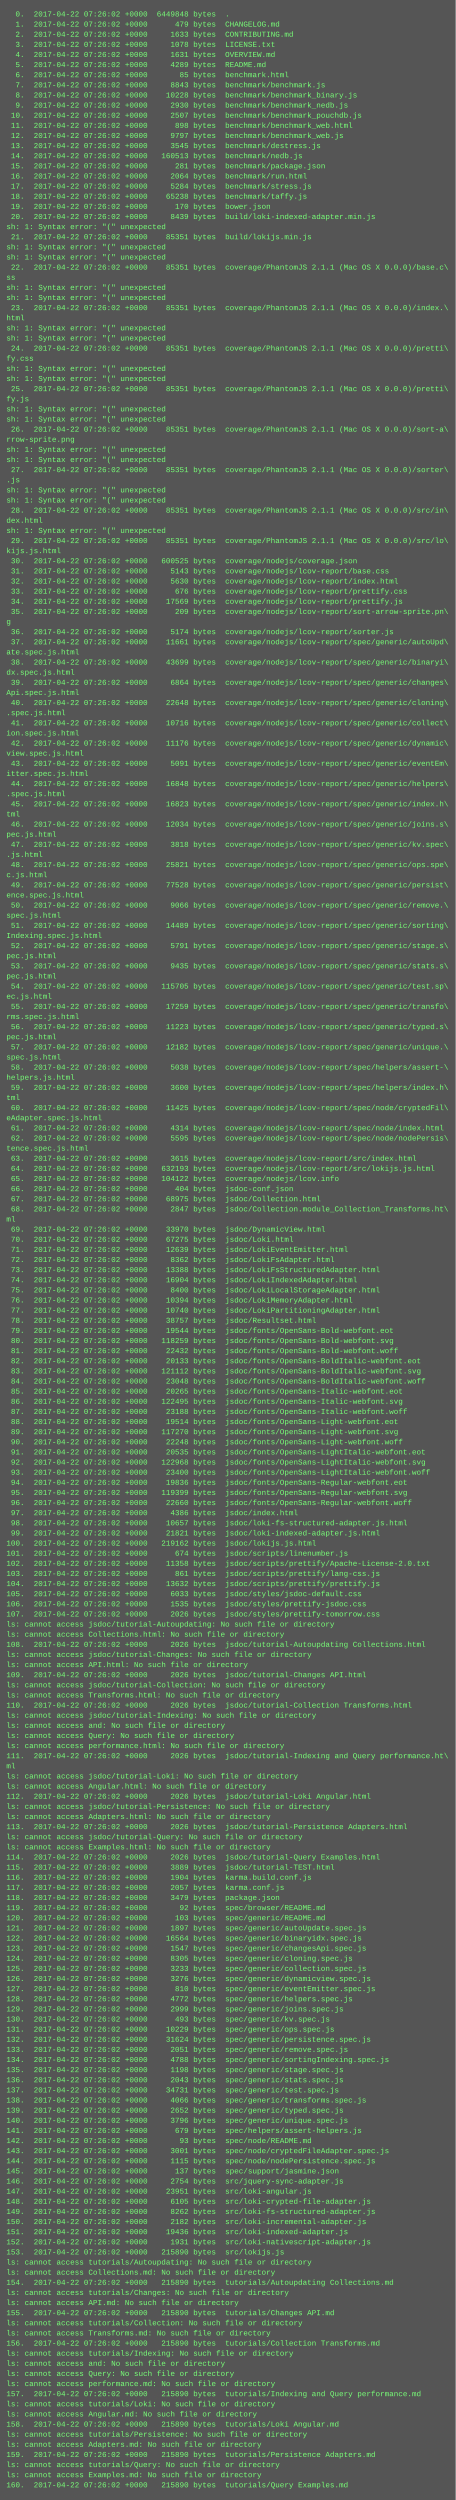
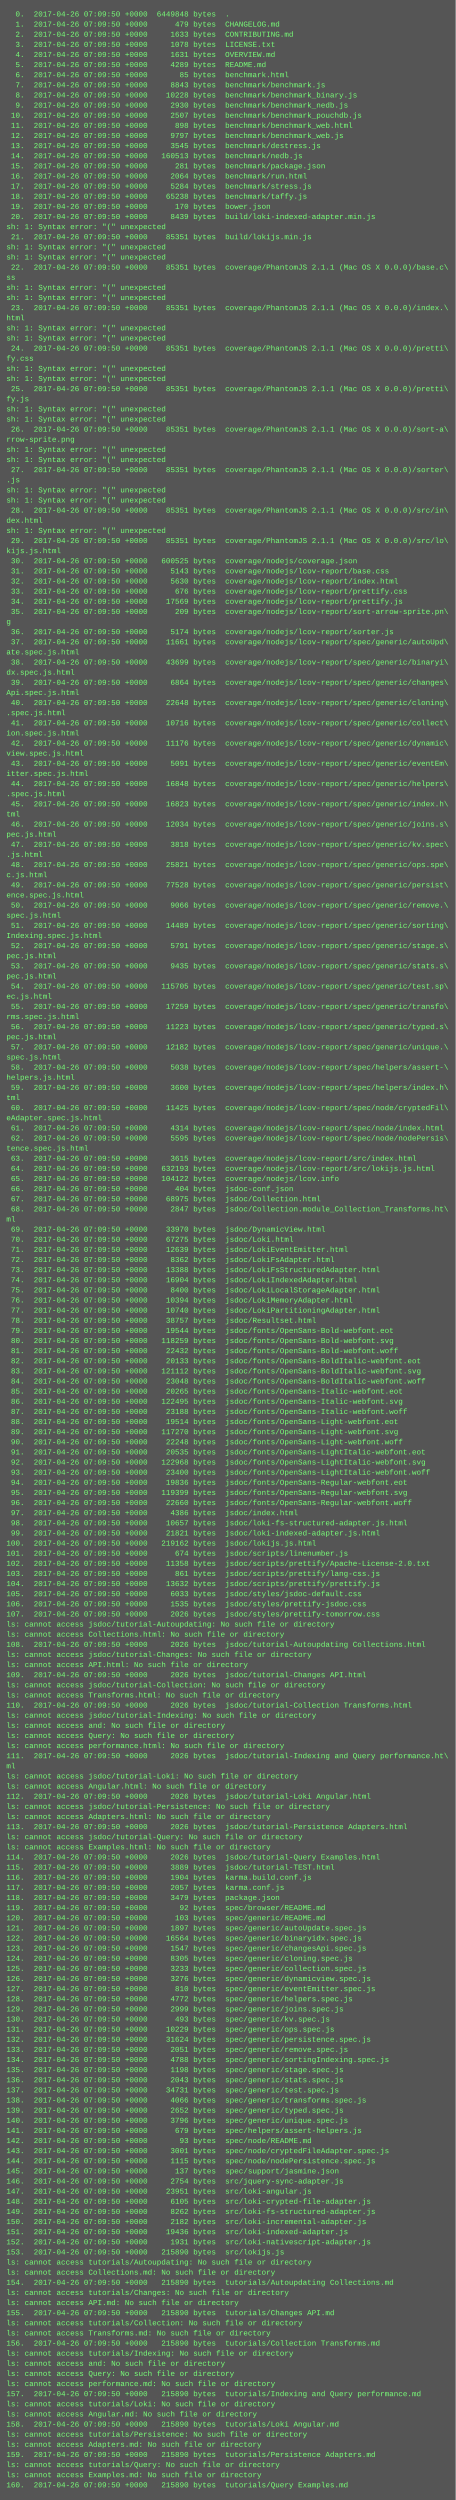
<svg xmlns="http://www.w3.org/2000/svg" height="3950" width="720">
  <rect height="3950" fill="#555" width="720" />
  <text fill="#7f7" font-family="Courier New" font-size="12" xml:space="preserve">
-     <tspan x="10" y="26">  0.  2017-04-22 07:26:02 +0000  6449848 bytes  .</tspan>
-     <tspan x="10" y="42">  1.  2017-04-22 07:26:02 +0000      479 bytes  CHANGELOG.md</tspan>
-     <tspan x="10" y="58">  2.  2017-04-22 07:26:02 +0000     1633 bytes  CONTRIBUTING.md</tspan>
-     <tspan x="10" y="74">  3.  2017-04-22 07:26:02 +0000     1078 bytes  LICENSE.txt</tspan>
-     <tspan x="10" y="90">  4.  2017-04-22 07:26:02 +0000     1631 bytes  OVERVIEW.md</tspan>
-     <tspan x="10" y="106">  5.  2017-04-22 07:26:02 +0000     4289 bytes  README.md</tspan>
-     <tspan x="10" y="122">  6.  2017-04-22 07:26:02 +0000       85 bytes  benchmark.html</tspan>
-     <tspan x="10" y="138">  7.  2017-04-22 07:26:02 +0000     8843 bytes  benchmark/benchmark.js</tspan>
-     <tspan x="10" y="154">  8.  2017-04-22 07:26:02 +0000    10228 bytes  benchmark/benchmark_binary.js</tspan>
-     <tspan x="10" y="170">  9.  2017-04-22 07:26:02 +0000     2930 bytes  benchmark/benchmark_nedb.js</tspan>
-     <tspan x="10" y="186"> 10.  2017-04-22 07:26:02 +0000     2507 bytes  benchmark/benchmark_pouchdb.js</tspan>
-     <tspan x="10" y="202"> 11.  2017-04-22 07:26:02 +0000      898 bytes  benchmark/benchmark_web.html</tspan>
-     <tspan x="10" y="218"> 12.  2017-04-22 07:26:02 +0000     9797 bytes  benchmark/benchmark_web.js</tspan>
-     <tspan x="10" y="234"> 13.  2017-04-22 07:26:02 +0000     3545 bytes  benchmark/destress.js</tspan>
-     <tspan x="10" y="250"> 14.  2017-04-22 07:26:02 +0000   160513 bytes  benchmark/nedb.js</tspan>
-     <tspan x="10" y="266"> 15.  2017-04-22 07:26:02 +0000      281 bytes  benchmark/package.json</tspan>
-     <tspan x="10" y="282"> 16.  2017-04-22 07:26:02 +0000     2064 bytes  benchmark/run.html</tspan>
-     <tspan x="10" y="298"> 17.  2017-04-22 07:26:02 +0000     5284 bytes  benchmark/stress.js</tspan>
-     <tspan x="10" y="314"> 18.  2017-04-22 07:26:02 +0000    65238 bytes  benchmark/taffy.js</tspan>
-     <tspan x="10" y="330"> 19.  2017-04-22 07:26:02 +0000      170 bytes  bower.json</tspan>
-     <tspan x="10" y="346"> 20.  2017-04-22 07:26:02 +0000     8439 bytes  build/loki-indexed-adapter.min.js</tspan>
+     <tspan x="10" y="26">  0.  2017-04-26 07:09:50 +0000  6449848 bytes  .</tspan>
+     <tspan x="10" y="42">  1.  2017-04-26 07:09:50 +0000      479 bytes  CHANGELOG.md</tspan>
+     <tspan x="10" y="58">  2.  2017-04-26 07:09:50 +0000     1633 bytes  CONTRIBUTING.md</tspan>
+     <tspan x="10" y="74">  3.  2017-04-26 07:09:50 +0000     1078 bytes  LICENSE.txt</tspan>
+     <tspan x="10" y="90">  4.  2017-04-26 07:09:50 +0000     1631 bytes  OVERVIEW.md</tspan>
+     <tspan x="10" y="106">  5.  2017-04-26 07:09:50 +0000     4289 bytes  README.md</tspan>
+     <tspan x="10" y="122">  6.  2017-04-26 07:09:50 +0000       85 bytes  benchmark.html</tspan>
+     <tspan x="10" y="138">  7.  2017-04-26 07:09:50 +0000     8843 bytes  benchmark/benchmark.js</tspan>
+     <tspan x="10" y="154">  8.  2017-04-26 07:09:50 +0000    10228 bytes  benchmark/benchmark_binary.js</tspan>
+     <tspan x="10" y="170">  9.  2017-04-26 07:09:50 +0000     2930 bytes  benchmark/benchmark_nedb.js</tspan>
+     <tspan x="10" y="186"> 10.  2017-04-26 07:09:50 +0000     2507 bytes  benchmark/benchmark_pouchdb.js</tspan>
+     <tspan x="10" y="202"> 11.  2017-04-26 07:09:50 +0000      898 bytes  benchmark/benchmark_web.html</tspan>
+     <tspan x="10" y="218"> 12.  2017-04-26 07:09:50 +0000     9797 bytes  benchmark/benchmark_web.js</tspan>
+     <tspan x="10" y="234"> 13.  2017-04-26 07:09:50 +0000     3545 bytes  benchmark/destress.js</tspan>
+     <tspan x="10" y="250"> 14.  2017-04-26 07:09:50 +0000   160513 bytes  benchmark/nedb.js</tspan>
+     <tspan x="10" y="266"> 15.  2017-04-26 07:09:50 +0000      281 bytes  benchmark/package.json</tspan>
+     <tspan x="10" y="282"> 16.  2017-04-26 07:09:50 +0000     2064 bytes  benchmark/run.html</tspan>
+     <tspan x="10" y="298"> 17.  2017-04-26 07:09:50 +0000     5284 bytes  benchmark/stress.js</tspan>
+     <tspan x="10" y="314"> 18.  2017-04-26 07:09:50 +0000    65238 bytes  benchmark/taffy.js</tspan>
+     <tspan x="10" y="330"> 19.  2017-04-26 07:09:50 +0000      170 bytes  bower.json</tspan>
+     <tspan x="10" y="346"> 20.  2017-04-26 07:09:50 +0000     8439 bytes  build/loki-indexed-adapter.min.js</tspan>
    <tspan x="10" y="362">sh: 1: Syntax error: "(" unexpected</tspan>
-     <tspan x="10" y="378"> 21.  2017-04-22 07:26:02 +0000    85351 bytes  build/lokijs.min.js</tspan>
+     <tspan x="10" y="378"> 21.  2017-04-26 07:09:50 +0000    85351 bytes  build/lokijs.min.js</tspan>
    <tspan x="10" y="394">sh: 1: Syntax error: "(" unexpected</tspan>
    <tspan x="10" y="410">sh: 1: Syntax error: "(" unexpected</tspan>
-     <tspan x="10" y="426"> 22.  2017-04-22 07:26:02 +0000    85351 bytes  coverage/PhantomJS 2.1.1 (Mac OS X 0.0.0)/base.c\</tspan>
+     <tspan x="10" y="426"> 22.  2017-04-26 07:09:50 +0000    85351 bytes  coverage/PhantomJS 2.1.1 (Mac OS X 0.0.0)/base.c\</tspan>
    <tspan x="10" y="442">ss</tspan>
    <tspan x="10" y="458">sh: 1: Syntax error: "(" unexpected</tspan>
    <tspan x="10" y="474">sh: 1: Syntax error: "(" unexpected</tspan>
-     <tspan x="10" y="490"> 23.  2017-04-22 07:26:02 +0000    85351 bytes  coverage/PhantomJS 2.1.1 (Mac OS X 0.0.0)/index.\</tspan>
+     <tspan x="10" y="490"> 23.  2017-04-26 07:09:50 +0000    85351 bytes  coverage/PhantomJS 2.1.1 (Mac OS X 0.0.0)/index.\</tspan>
    <tspan x="10" y="506">html</tspan>
    <tspan x="10" y="522">sh: 1: Syntax error: "(" unexpected</tspan>
    <tspan x="10" y="538">sh: 1: Syntax error: "(" unexpected</tspan>
-     <tspan x="10" y="554"> 24.  2017-04-22 07:26:02 +0000    85351 bytes  coverage/PhantomJS 2.1.1 (Mac OS X 0.0.0)/pretti\</tspan>
+     <tspan x="10" y="554"> 24.  2017-04-26 07:09:50 +0000    85351 bytes  coverage/PhantomJS 2.1.1 (Mac OS X 0.0.0)/pretti\</tspan>
    <tspan x="10" y="570">fy.css</tspan>
    <tspan x="10" y="586">sh: 1: Syntax error: "(" unexpected</tspan>
    <tspan x="10" y="602">sh: 1: Syntax error: "(" unexpected</tspan>
-     <tspan x="10" y="618"> 25.  2017-04-22 07:26:02 +0000    85351 bytes  coverage/PhantomJS 2.1.1 (Mac OS X 0.0.0)/pretti\</tspan>
+     <tspan x="10" y="618"> 25.  2017-04-26 07:09:50 +0000    85351 bytes  coverage/PhantomJS 2.1.1 (Mac OS X 0.0.0)/pretti\</tspan>
    <tspan x="10" y="634">fy.js</tspan>
    <tspan x="10" y="650">sh: 1: Syntax error: "(" unexpected</tspan>
    <tspan x="10" y="666">sh: 1: Syntax error: "(" unexpected</tspan>
-     <tspan x="10" y="682"> 26.  2017-04-22 07:26:02 +0000    85351 bytes  coverage/PhantomJS 2.1.1 (Mac OS X 0.0.0)/sort-a\</tspan>
+     <tspan x="10" y="682"> 26.  2017-04-26 07:09:50 +0000    85351 bytes  coverage/PhantomJS 2.1.1 (Mac OS X 0.0.0)/sort-a\</tspan>
    <tspan x="10" y="698">rrow-sprite.png</tspan>
    <tspan x="10" y="714">sh: 1: Syntax error: "(" unexpected</tspan>
    <tspan x="10" y="730">sh: 1: Syntax error: "(" unexpected</tspan>
-     <tspan x="10" y="746"> 27.  2017-04-22 07:26:02 +0000    85351 bytes  coverage/PhantomJS 2.1.1 (Mac OS X 0.0.0)/sorter\</tspan>
+     <tspan x="10" y="746"> 27.  2017-04-26 07:09:50 +0000    85351 bytes  coverage/PhantomJS 2.1.1 (Mac OS X 0.0.0)/sorter\</tspan>
    <tspan x="10" y="762">.js</tspan>
    <tspan x="10" y="778">sh: 1: Syntax error: "(" unexpected</tspan>
    <tspan x="10" y="794">sh: 1: Syntax error: "(" unexpected</tspan>
-     <tspan x="10" y="810"> 28.  2017-04-22 07:26:02 +0000    85351 bytes  coverage/PhantomJS 2.1.1 (Mac OS X 0.0.0)/src/in\</tspan>
+     <tspan x="10" y="810"> 28.  2017-04-26 07:09:50 +0000    85351 bytes  coverage/PhantomJS 2.1.1 (Mac OS X 0.0.0)/src/in\</tspan>
    <tspan x="10" y="826">dex.html</tspan>
    <tspan x="10" y="842">sh: 1: Syntax error: "(" unexpected</tspan>
-     <tspan x="10" y="858"> 29.  2017-04-22 07:26:02 +0000    85351 bytes  coverage/PhantomJS 2.1.1 (Mac OS X 0.0.0)/src/lo\</tspan>
+     <tspan x="10" y="858"> 29.  2017-04-26 07:09:50 +0000    85351 bytes  coverage/PhantomJS 2.1.1 (Mac OS X 0.0.0)/src/lo\</tspan>
    <tspan x="10" y="874">kijs.js.html</tspan>
-     <tspan x="10" y="890"> 30.  2017-04-22 07:26:02 +0000   600525 bytes  coverage/nodejs/coverage.json</tspan>
-     <tspan x="10" y="906"> 31.  2017-04-22 07:26:02 +0000     5143 bytes  coverage/nodejs/lcov-report/base.css</tspan>
-     <tspan x="10" y="922"> 32.  2017-04-22 07:26:02 +0000     5630 bytes  coverage/nodejs/lcov-report/index.html</tspan>
-     <tspan x="10" y="938"> 33.  2017-04-22 07:26:02 +0000      676 bytes  coverage/nodejs/lcov-report/prettify.css</tspan>
-     <tspan x="10" y="954"> 34.  2017-04-22 07:26:02 +0000    17569 bytes  coverage/nodejs/lcov-report/prettify.js</tspan>
-     <tspan x="10" y="970"> 35.  2017-04-22 07:26:02 +0000      209 bytes  coverage/nodejs/lcov-report/sort-arrow-sprite.pn\</tspan>
+     <tspan x="10" y="890"> 30.  2017-04-26 07:09:50 +0000   600525 bytes  coverage/nodejs/coverage.json</tspan>
+     <tspan x="10" y="906"> 31.  2017-04-26 07:09:50 +0000     5143 bytes  coverage/nodejs/lcov-report/base.css</tspan>
+     <tspan x="10" y="922"> 32.  2017-04-26 07:09:50 +0000     5630 bytes  coverage/nodejs/lcov-report/index.html</tspan>
+     <tspan x="10" y="938"> 33.  2017-04-26 07:09:50 +0000      676 bytes  coverage/nodejs/lcov-report/prettify.css</tspan>
+     <tspan x="10" y="954"> 34.  2017-04-26 07:09:50 +0000    17569 bytes  coverage/nodejs/lcov-report/prettify.js</tspan>
+     <tspan x="10" y="970"> 35.  2017-04-26 07:09:50 +0000      209 bytes  coverage/nodejs/lcov-report/sort-arrow-sprite.pn\</tspan>
    <tspan x="10" y="986">g</tspan>
-     <tspan x="10" y="1002"> 36.  2017-04-22 07:26:02 +0000     5174 bytes  coverage/nodejs/lcov-report/sorter.js</tspan>
-     <tspan x="10" y="1018"> 37.  2017-04-22 07:26:02 +0000    11661 bytes  coverage/nodejs/lcov-report/spec/generic/autoUpd\</tspan>
+     <tspan x="10" y="1002"> 36.  2017-04-26 07:09:50 +0000     5174 bytes  coverage/nodejs/lcov-report/sorter.js</tspan>
+     <tspan x="10" y="1018"> 37.  2017-04-26 07:09:50 +0000    11661 bytes  coverage/nodejs/lcov-report/spec/generic/autoUpd\</tspan>
    <tspan x="10" y="1034">ate.spec.js.html</tspan>
-     <tspan x="10" y="1050"> 38.  2017-04-22 07:26:02 +0000    43699 bytes  coverage/nodejs/lcov-report/spec/generic/binaryi\</tspan>
+     <tspan x="10" y="1050"> 38.  2017-04-26 07:09:50 +0000    43699 bytes  coverage/nodejs/lcov-report/spec/generic/binaryi\</tspan>
    <tspan x="10" y="1066">dx.spec.js.html</tspan>
-     <tspan x="10" y="1082"> 39.  2017-04-22 07:26:02 +0000     6864 bytes  coverage/nodejs/lcov-report/spec/generic/changes\</tspan>
+     <tspan x="10" y="1082"> 39.  2017-04-26 07:09:50 +0000     6864 bytes  coverage/nodejs/lcov-report/spec/generic/changes\</tspan>
    <tspan x="10" y="1098">Api.spec.js.html</tspan>
-     <tspan x="10" y="1114"> 40.  2017-04-22 07:26:02 +0000    22648 bytes  coverage/nodejs/lcov-report/spec/generic/cloning\</tspan>
+     <tspan x="10" y="1114"> 40.  2017-04-26 07:09:50 +0000    22648 bytes  coverage/nodejs/lcov-report/spec/generic/cloning\</tspan>
    <tspan x="10" y="1130">.spec.js.html</tspan>
-     <tspan x="10" y="1146"> 41.  2017-04-22 07:26:02 +0000    10716 bytes  coverage/nodejs/lcov-report/spec/generic/collect\</tspan>
+     <tspan x="10" y="1146"> 41.  2017-04-26 07:09:50 +0000    10716 bytes  coverage/nodejs/lcov-report/spec/generic/collect\</tspan>
    <tspan x="10" y="1162">ion.spec.js.html</tspan>
-     <tspan x="10" y="1178"> 42.  2017-04-22 07:26:02 +0000    11176 bytes  coverage/nodejs/lcov-report/spec/generic/dynamic\</tspan>
+     <tspan x="10" y="1178"> 42.  2017-04-26 07:09:50 +0000    11176 bytes  coverage/nodejs/lcov-report/spec/generic/dynamic\</tspan>
    <tspan x="10" y="1194">view.spec.js.html</tspan>
-     <tspan x="10" y="1210"> 43.  2017-04-22 07:26:02 +0000     5091 bytes  coverage/nodejs/lcov-report/spec/generic/eventEm\</tspan>
+     <tspan x="10" y="1210"> 43.  2017-04-26 07:09:50 +0000     5091 bytes  coverage/nodejs/lcov-report/spec/generic/eventEm\</tspan>
    <tspan x="10" y="1226">itter.spec.js.html</tspan>
-     <tspan x="10" y="1242"> 44.  2017-04-22 07:26:02 +0000    16848 bytes  coverage/nodejs/lcov-report/spec/generic/helpers\</tspan>
+     <tspan x="10" y="1242"> 44.  2017-04-26 07:09:50 +0000    16848 bytes  coverage/nodejs/lcov-report/spec/generic/helpers\</tspan>
    <tspan x="10" y="1258">.spec.js.html</tspan>
-     <tspan x="10" y="1274"> 45.  2017-04-22 07:26:02 +0000    16823 bytes  coverage/nodejs/lcov-report/spec/generic/index.h\</tspan>
+     <tspan x="10" y="1274"> 45.  2017-04-26 07:09:50 +0000    16823 bytes  coverage/nodejs/lcov-report/spec/generic/index.h\</tspan>
    <tspan x="10" y="1290">tml</tspan>
-     <tspan x="10" y="1306"> 46.  2017-04-22 07:26:02 +0000    12034 bytes  coverage/nodejs/lcov-report/spec/generic/joins.s\</tspan>
+     <tspan x="10" y="1306"> 46.  2017-04-26 07:09:50 +0000    12034 bytes  coverage/nodejs/lcov-report/spec/generic/joins.s\</tspan>
    <tspan x="10" y="1322">pec.js.html</tspan>
-     <tspan x="10" y="1338"> 47.  2017-04-22 07:26:02 +0000     3818 bytes  coverage/nodejs/lcov-report/spec/generic/kv.spec\</tspan>
+     <tspan x="10" y="1338"> 47.  2017-04-26 07:09:50 +0000     3818 bytes  coverage/nodejs/lcov-report/spec/generic/kv.spec\</tspan>
    <tspan x="10" y="1354">.js.html</tspan>
-     <tspan x="10" y="1370"> 48.  2017-04-22 07:26:02 +0000    25821 bytes  coverage/nodejs/lcov-report/spec/generic/ops.spe\</tspan>
+     <tspan x="10" y="1370"> 48.  2017-04-26 07:09:50 +0000    25821 bytes  coverage/nodejs/lcov-report/spec/generic/ops.spe\</tspan>
    <tspan x="10" y="1386">c.js.html</tspan>
-     <tspan x="10" y="1402"> 49.  2017-04-22 07:26:02 +0000    77528 bytes  coverage/nodejs/lcov-report/spec/generic/persist\</tspan>
+     <tspan x="10" y="1402"> 49.  2017-04-26 07:09:50 +0000    77528 bytes  coverage/nodejs/lcov-report/spec/generic/persist\</tspan>
    <tspan x="10" y="1418">ence.spec.js.html</tspan>
-     <tspan x="10" y="1434"> 50.  2017-04-22 07:26:02 +0000     9066 bytes  coverage/nodejs/lcov-report/spec/generic/remove.\</tspan>
+     <tspan x="10" y="1434"> 50.  2017-04-26 07:09:50 +0000     9066 bytes  coverage/nodejs/lcov-report/spec/generic/remove.\</tspan>
    <tspan x="10" y="1450">spec.js.html</tspan>
-     <tspan x="10" y="1466"> 51.  2017-04-22 07:26:02 +0000    14489 bytes  coverage/nodejs/lcov-report/spec/generic/sorting\</tspan>
+     <tspan x="10" y="1466"> 51.  2017-04-26 07:09:50 +0000    14489 bytes  coverage/nodejs/lcov-report/spec/generic/sorting\</tspan>
    <tspan x="10" y="1482">Indexing.spec.js.html</tspan>
-     <tspan x="10" y="1498"> 52.  2017-04-22 07:26:02 +0000     5791 bytes  coverage/nodejs/lcov-report/spec/generic/stage.s\</tspan>
+     <tspan x="10" y="1498"> 52.  2017-04-26 07:09:50 +0000     5791 bytes  coverage/nodejs/lcov-report/spec/generic/stage.s\</tspan>
    <tspan x="10" y="1514">pec.js.html</tspan>
-     <tspan x="10" y="1530"> 53.  2017-04-22 07:26:02 +0000     9435 bytes  coverage/nodejs/lcov-report/spec/generic/stats.s\</tspan>
+     <tspan x="10" y="1530"> 53.  2017-04-26 07:09:50 +0000     9435 bytes  coverage/nodejs/lcov-report/spec/generic/stats.s\</tspan>
    <tspan x="10" y="1546">pec.js.html</tspan>
-     <tspan x="10" y="1562"> 54.  2017-04-22 07:26:02 +0000   115705 bytes  coverage/nodejs/lcov-report/spec/generic/test.sp\</tspan>
+     <tspan x="10" y="1562"> 54.  2017-04-26 07:09:50 +0000   115705 bytes  coverage/nodejs/lcov-report/spec/generic/test.sp\</tspan>
    <tspan x="10" y="1578">ec.js.html</tspan>
-     <tspan x="10" y="1594"> 55.  2017-04-22 07:26:02 +0000    17259 bytes  coverage/nodejs/lcov-report/spec/generic/transfo\</tspan>
+     <tspan x="10" y="1594"> 55.  2017-04-26 07:09:50 +0000    17259 bytes  coverage/nodejs/lcov-report/spec/generic/transfo\</tspan>
    <tspan x="10" y="1610">rms.spec.js.html</tspan>
-     <tspan x="10" y="1626"> 56.  2017-04-22 07:26:02 +0000    11223 bytes  coverage/nodejs/lcov-report/spec/generic/typed.s\</tspan>
+     <tspan x="10" y="1626"> 56.  2017-04-26 07:09:50 +0000    11223 bytes  coverage/nodejs/lcov-report/spec/generic/typed.s\</tspan>
    <tspan x="10" y="1642">pec.js.html</tspan>
-     <tspan x="10" y="1658"> 57.  2017-04-22 07:26:02 +0000    12182 bytes  coverage/nodejs/lcov-report/spec/generic/unique.\</tspan>
+     <tspan x="10" y="1658"> 57.  2017-04-26 07:09:50 +0000    12182 bytes  coverage/nodejs/lcov-report/spec/generic/unique.\</tspan>
    <tspan x="10" y="1674">spec.js.html</tspan>
-     <tspan x="10" y="1690"> 58.  2017-04-22 07:26:02 +0000     5038 bytes  coverage/nodejs/lcov-report/spec/helpers/assert-\</tspan>
+     <tspan x="10" y="1690"> 58.  2017-04-26 07:09:50 +0000     5038 bytes  coverage/nodejs/lcov-report/spec/helpers/assert-\</tspan>
    <tspan x="10" y="1706">helpers.js.html</tspan>
-     <tspan x="10" y="1722"> 59.  2017-04-22 07:26:02 +0000     3600 bytes  coverage/nodejs/lcov-report/spec/helpers/index.h\</tspan>
+     <tspan x="10" y="1722"> 59.  2017-04-26 07:09:50 +0000     3600 bytes  coverage/nodejs/lcov-report/spec/helpers/index.h\</tspan>
    <tspan x="10" y="1738">tml</tspan>
-     <tspan x="10" y="1754"> 60.  2017-04-22 07:26:02 +0000    11425 bytes  coverage/nodejs/lcov-report/spec/node/cryptedFil\</tspan>
+     <tspan x="10" y="1754"> 60.  2017-04-26 07:09:50 +0000    11425 bytes  coverage/nodejs/lcov-report/spec/node/cryptedFil\</tspan>
    <tspan x="10" y="1770">eAdapter.spec.js.html</tspan>
-     <tspan x="10" y="1786"> 61.  2017-04-22 07:26:02 +0000     4314 bytes  coverage/nodejs/lcov-report/spec/node/index.html</tspan>
-     <tspan x="10" y="1802"> 62.  2017-04-22 07:26:02 +0000     5595 bytes  coverage/nodejs/lcov-report/spec/node/nodePersis\</tspan>
+     <tspan x="10" y="1786"> 61.  2017-04-26 07:09:50 +0000     4314 bytes  coverage/nodejs/lcov-report/spec/node/index.html</tspan>
+     <tspan x="10" y="1802"> 62.  2017-04-26 07:09:50 +0000     5595 bytes  coverage/nodejs/lcov-report/spec/node/nodePersis\</tspan>
    <tspan x="10" y="1818">tence.spec.js.html</tspan>
-     <tspan x="10" y="1834"> 63.  2017-04-22 07:26:02 +0000     3615 bytes  coverage/nodejs/lcov-report/src/index.html</tspan>
-     <tspan x="10" y="1850"> 64.  2017-04-22 07:26:02 +0000   632193 bytes  coverage/nodejs/lcov-report/src/lokijs.js.html</tspan>
-     <tspan x="10" y="1866"> 65.  2017-04-22 07:26:02 +0000   104122 bytes  coverage/nodejs/lcov.info</tspan>
-     <tspan x="10" y="1882"> 66.  2017-04-22 07:26:02 +0000      404 bytes  jsdoc-conf.json</tspan>
-     <tspan x="10" y="1898"> 67.  2017-04-22 07:26:02 +0000    68975 bytes  jsdoc/Collection.html</tspan>
-     <tspan x="10" y="1914"> 68.  2017-04-22 07:26:02 +0000     2847 bytes  jsdoc/Collection.module_Collection_Transforms.ht\</tspan>
+     <tspan x="10" y="1834"> 63.  2017-04-26 07:09:50 +0000     3615 bytes  coverage/nodejs/lcov-report/src/index.html</tspan>
+     <tspan x="10" y="1850"> 64.  2017-04-26 07:09:50 +0000   632193 bytes  coverage/nodejs/lcov-report/src/lokijs.js.html</tspan>
+     <tspan x="10" y="1866"> 65.  2017-04-26 07:09:50 +0000   104122 bytes  coverage/nodejs/lcov.info</tspan>
+     <tspan x="10" y="1882"> 66.  2017-04-26 07:09:50 +0000      404 bytes  jsdoc-conf.json</tspan>
+     <tspan x="10" y="1898"> 67.  2017-04-26 07:09:50 +0000    68975 bytes  jsdoc/Collection.html</tspan>
+     <tspan x="10" y="1914"> 68.  2017-04-26 07:09:50 +0000     2847 bytes  jsdoc/Collection.module_Collection_Transforms.ht\</tspan>
    <tspan x="10" y="1930">ml</tspan>
-     <tspan x="10" y="1946"> 69.  2017-04-22 07:26:02 +0000    33970 bytes  jsdoc/DynamicView.html</tspan>
-     <tspan x="10" y="1962"> 70.  2017-04-22 07:26:02 +0000    67275 bytes  jsdoc/Loki.html</tspan>
-     <tspan x="10" y="1978"> 71.  2017-04-22 07:26:02 +0000    12639 bytes  jsdoc/LokiEventEmitter.html</tspan>
-     <tspan x="10" y="1994"> 72.  2017-04-22 07:26:02 +0000     8362 bytes  jsdoc/LokiFsAdapter.html</tspan>
-     <tspan x="10" y="2010"> 73.  2017-04-22 07:26:02 +0000    13388 bytes  jsdoc/LokiFsStructuredAdapter.html</tspan>
-     <tspan x="10" y="2026"> 74.  2017-04-22 07:26:02 +0000    16904 bytes  jsdoc/LokiIndexedAdapter.html</tspan>
-     <tspan x="10" y="2042"> 75.  2017-04-22 07:26:02 +0000     8400 bytes  jsdoc/LokiLocalStorageAdapter.html</tspan>
-     <tspan x="10" y="2058"> 76.  2017-04-22 07:26:02 +0000    10394 bytes  jsdoc/LokiMemoryAdapter.html</tspan>
-     <tspan x="10" y="2074"> 77.  2017-04-22 07:26:02 +0000    10740 bytes  jsdoc/LokiPartitioningAdapter.html</tspan>
-     <tspan x="10" y="2090"> 78.  2017-04-22 07:26:02 +0000    38757 bytes  jsdoc/Resultset.html</tspan>
-     <tspan x="10" y="2106"> 79.  2017-04-22 07:26:02 +0000    19544 bytes  jsdoc/fonts/OpenSans-Bold-webfont.eot</tspan>
-     <tspan x="10" y="2122"> 80.  2017-04-22 07:26:02 +0000   118259 bytes  jsdoc/fonts/OpenSans-Bold-webfont.svg</tspan>
-     <tspan x="10" y="2138"> 81.  2017-04-22 07:26:02 +0000    22432 bytes  jsdoc/fonts/OpenSans-Bold-webfont.woff</tspan>
-     <tspan x="10" y="2154"> 82.  2017-04-22 07:26:02 +0000    20133 bytes  jsdoc/fonts/OpenSans-BoldItalic-webfont.eot</tspan>
-     <tspan x="10" y="2170"> 83.  2017-04-22 07:26:02 +0000   121112 bytes  jsdoc/fonts/OpenSans-BoldItalic-webfont.svg</tspan>
-     <tspan x="10" y="2186"> 84.  2017-04-22 07:26:02 +0000    23048 bytes  jsdoc/fonts/OpenSans-BoldItalic-webfont.woff</tspan>
-     <tspan x="10" y="2202"> 85.  2017-04-22 07:26:02 +0000    20265 bytes  jsdoc/fonts/OpenSans-Italic-webfont.eot</tspan>
-     <tspan x="10" y="2218"> 86.  2017-04-22 07:26:02 +0000   122495 bytes  jsdoc/fonts/OpenSans-Italic-webfont.svg</tspan>
-     <tspan x="10" y="2234"> 87.  2017-04-22 07:26:02 +0000    23188 bytes  jsdoc/fonts/OpenSans-Italic-webfont.woff</tspan>
-     <tspan x="10" y="2250"> 88.  2017-04-22 07:26:02 +0000    19514 bytes  jsdoc/fonts/OpenSans-Light-webfont.eot</tspan>
-     <tspan x="10" y="2266"> 89.  2017-04-22 07:26:02 +0000   117270 bytes  jsdoc/fonts/OpenSans-Light-webfont.svg</tspan>
-     <tspan x="10" y="2282"> 90.  2017-04-22 07:26:02 +0000    22248 bytes  jsdoc/fonts/OpenSans-Light-webfont.woff</tspan>
-     <tspan x="10" y="2298"> 91.  2017-04-22 07:26:02 +0000    20535 bytes  jsdoc/fonts/OpenSans-LightItalic-webfont.eot</tspan>
-     <tspan x="10" y="2314"> 92.  2017-04-22 07:26:02 +0000   122968 bytes  jsdoc/fonts/OpenSans-LightItalic-webfont.svg</tspan>
-     <tspan x="10" y="2330"> 93.  2017-04-22 07:26:02 +0000    23400 bytes  jsdoc/fonts/OpenSans-LightItalic-webfont.woff</tspan>
-     <tspan x="10" y="2346"> 94.  2017-04-22 07:26:02 +0000    19836 bytes  jsdoc/fonts/OpenSans-Regular-webfont.eot</tspan>
-     <tspan x="10" y="2362"> 95.  2017-04-22 07:26:02 +0000   119399 bytes  jsdoc/fonts/OpenSans-Regular-webfont.svg</tspan>
-     <tspan x="10" y="2378"> 96.  2017-04-22 07:26:02 +0000    22660 bytes  jsdoc/fonts/OpenSans-Regular-webfont.woff</tspan>
-     <tspan x="10" y="2394"> 97.  2017-04-22 07:26:02 +0000     4386 bytes  jsdoc/index.html</tspan>
-     <tspan x="10" y="2410"> 98.  2017-04-22 07:26:02 +0000    10657 bytes  jsdoc/loki-fs-structured-adapter.js.html</tspan>
-     <tspan x="10" y="2426"> 99.  2017-04-22 07:26:02 +0000    21821 bytes  jsdoc/loki-indexed-adapter.js.html</tspan>
-     <tspan x="10" y="2442">100.  2017-04-22 07:26:02 +0000   219162 bytes  jsdoc/lokijs.js.html</tspan>
-     <tspan x="10" y="2458">101.  2017-04-22 07:26:02 +0000      674 bytes  jsdoc/scripts/linenumber.js</tspan>
-     <tspan x="10" y="2474">102.  2017-04-22 07:26:02 +0000    11358 bytes  jsdoc/scripts/prettify/Apache-License-2.0.txt</tspan>
-     <tspan x="10" y="2490">103.  2017-04-22 07:26:02 +0000      861 bytes  jsdoc/scripts/prettify/lang-css.js</tspan>
-     <tspan x="10" y="2506">104.  2017-04-22 07:26:02 +0000    13632 bytes  jsdoc/scripts/prettify/prettify.js</tspan>
-     <tspan x="10" y="2522">105.  2017-04-22 07:26:02 +0000     6033 bytes  jsdoc/styles/jsdoc-default.css</tspan>
-     <tspan x="10" y="2538">106.  2017-04-22 07:26:02 +0000     1535 bytes  jsdoc/styles/prettify-jsdoc.css</tspan>
-     <tspan x="10" y="2554">107.  2017-04-22 07:26:02 +0000     2026 bytes  jsdoc/styles/prettify-tomorrow.css</tspan>
+     <tspan x="10" y="1946"> 69.  2017-04-26 07:09:50 +0000    33970 bytes  jsdoc/DynamicView.html</tspan>
+     <tspan x="10" y="1962"> 70.  2017-04-26 07:09:50 +0000    67275 bytes  jsdoc/Loki.html</tspan>
+     <tspan x="10" y="1978"> 71.  2017-04-26 07:09:50 +0000    12639 bytes  jsdoc/LokiEventEmitter.html</tspan>
+     <tspan x="10" y="1994"> 72.  2017-04-26 07:09:50 +0000     8362 bytes  jsdoc/LokiFsAdapter.html</tspan>
+     <tspan x="10" y="2010"> 73.  2017-04-26 07:09:50 +0000    13388 bytes  jsdoc/LokiFsStructuredAdapter.html</tspan>
+     <tspan x="10" y="2026"> 74.  2017-04-26 07:09:50 +0000    16904 bytes  jsdoc/LokiIndexedAdapter.html</tspan>
+     <tspan x="10" y="2042"> 75.  2017-04-26 07:09:50 +0000     8400 bytes  jsdoc/LokiLocalStorageAdapter.html</tspan>
+     <tspan x="10" y="2058"> 76.  2017-04-26 07:09:50 +0000    10394 bytes  jsdoc/LokiMemoryAdapter.html</tspan>
+     <tspan x="10" y="2074"> 77.  2017-04-26 07:09:50 +0000    10740 bytes  jsdoc/LokiPartitioningAdapter.html</tspan>
+     <tspan x="10" y="2090"> 78.  2017-04-26 07:09:50 +0000    38757 bytes  jsdoc/Resultset.html</tspan>
+     <tspan x="10" y="2106"> 79.  2017-04-26 07:09:50 +0000    19544 bytes  jsdoc/fonts/OpenSans-Bold-webfont.eot</tspan>
+     <tspan x="10" y="2122"> 80.  2017-04-26 07:09:50 +0000   118259 bytes  jsdoc/fonts/OpenSans-Bold-webfont.svg</tspan>
+     <tspan x="10" y="2138"> 81.  2017-04-26 07:09:50 +0000    22432 bytes  jsdoc/fonts/OpenSans-Bold-webfont.woff</tspan>
+     <tspan x="10" y="2154"> 82.  2017-04-26 07:09:50 +0000    20133 bytes  jsdoc/fonts/OpenSans-BoldItalic-webfont.eot</tspan>
+     <tspan x="10" y="2170"> 83.  2017-04-26 07:09:50 +0000   121112 bytes  jsdoc/fonts/OpenSans-BoldItalic-webfont.svg</tspan>
+     <tspan x="10" y="2186"> 84.  2017-04-26 07:09:50 +0000    23048 bytes  jsdoc/fonts/OpenSans-BoldItalic-webfont.woff</tspan>
+     <tspan x="10" y="2202"> 85.  2017-04-26 07:09:50 +0000    20265 bytes  jsdoc/fonts/OpenSans-Italic-webfont.eot</tspan>
+     <tspan x="10" y="2218"> 86.  2017-04-26 07:09:50 +0000   122495 bytes  jsdoc/fonts/OpenSans-Italic-webfont.svg</tspan>
+     <tspan x="10" y="2234"> 87.  2017-04-26 07:09:50 +0000    23188 bytes  jsdoc/fonts/OpenSans-Italic-webfont.woff</tspan>
+     <tspan x="10" y="2250"> 88.  2017-04-26 07:09:50 +0000    19514 bytes  jsdoc/fonts/OpenSans-Light-webfont.eot</tspan>
+     <tspan x="10" y="2266"> 89.  2017-04-26 07:09:50 +0000   117270 bytes  jsdoc/fonts/OpenSans-Light-webfont.svg</tspan>
+     <tspan x="10" y="2282"> 90.  2017-04-26 07:09:50 +0000    22248 bytes  jsdoc/fonts/OpenSans-Light-webfont.woff</tspan>
+     <tspan x="10" y="2298"> 91.  2017-04-26 07:09:50 +0000    20535 bytes  jsdoc/fonts/OpenSans-LightItalic-webfont.eot</tspan>
+     <tspan x="10" y="2314"> 92.  2017-04-26 07:09:50 +0000   122968 bytes  jsdoc/fonts/OpenSans-LightItalic-webfont.svg</tspan>
+     <tspan x="10" y="2330"> 93.  2017-04-26 07:09:50 +0000    23400 bytes  jsdoc/fonts/OpenSans-LightItalic-webfont.woff</tspan>
+     <tspan x="10" y="2346"> 94.  2017-04-26 07:09:50 +0000    19836 bytes  jsdoc/fonts/OpenSans-Regular-webfont.eot</tspan>
+     <tspan x="10" y="2362"> 95.  2017-04-26 07:09:50 +0000   119399 bytes  jsdoc/fonts/OpenSans-Regular-webfont.svg</tspan>
+     <tspan x="10" y="2378"> 96.  2017-04-26 07:09:50 +0000    22660 bytes  jsdoc/fonts/OpenSans-Regular-webfont.woff</tspan>
+     <tspan x="10" y="2394"> 97.  2017-04-26 07:09:50 +0000     4386 bytes  jsdoc/index.html</tspan>
+     <tspan x="10" y="2410"> 98.  2017-04-26 07:09:50 +0000    10657 bytes  jsdoc/loki-fs-structured-adapter.js.html</tspan>
+     <tspan x="10" y="2426"> 99.  2017-04-26 07:09:50 +0000    21821 bytes  jsdoc/loki-indexed-adapter.js.html</tspan>
+     <tspan x="10" y="2442">100.  2017-04-26 07:09:50 +0000   219162 bytes  jsdoc/lokijs.js.html</tspan>
+     <tspan x="10" y="2458">101.  2017-04-26 07:09:50 +0000      674 bytes  jsdoc/scripts/linenumber.js</tspan>
+     <tspan x="10" y="2474">102.  2017-04-26 07:09:50 +0000    11358 bytes  jsdoc/scripts/prettify/Apache-License-2.0.txt</tspan>
+     <tspan x="10" y="2490">103.  2017-04-26 07:09:50 +0000      861 bytes  jsdoc/scripts/prettify/lang-css.js</tspan>
+     <tspan x="10" y="2506">104.  2017-04-26 07:09:50 +0000    13632 bytes  jsdoc/scripts/prettify/prettify.js</tspan>
+     <tspan x="10" y="2522">105.  2017-04-26 07:09:50 +0000     6033 bytes  jsdoc/styles/jsdoc-default.css</tspan>
+     <tspan x="10" y="2538">106.  2017-04-26 07:09:50 +0000     1535 bytes  jsdoc/styles/prettify-jsdoc.css</tspan>
+     <tspan x="10" y="2554">107.  2017-04-26 07:09:50 +0000     2026 bytes  jsdoc/styles/prettify-tomorrow.css</tspan>
    <tspan x="10" y="2570">ls: cannot access jsdoc/tutorial-Autoupdating: No such file or directory</tspan>
    <tspan x="10" y="2586">ls: cannot access Collections.html: No such file or directory</tspan>
-     <tspan x="10" y="2602">108.  2017-04-22 07:26:02 +0000     2026 bytes  jsdoc/tutorial-Autoupdating Collections.html</tspan>
+     <tspan x="10" y="2602">108.  2017-04-26 07:09:50 +0000     2026 bytes  jsdoc/tutorial-Autoupdating Collections.html</tspan>
    <tspan x="10" y="2618">ls: cannot access jsdoc/tutorial-Changes: No such file or directory</tspan>
    <tspan x="10" y="2634">ls: cannot access API.html: No such file or directory</tspan>
-     <tspan x="10" y="2650">109.  2017-04-22 07:26:02 +0000     2026 bytes  jsdoc/tutorial-Changes API.html</tspan>
+     <tspan x="10" y="2650">109.  2017-04-26 07:09:50 +0000     2026 bytes  jsdoc/tutorial-Changes API.html</tspan>
    <tspan x="10" y="2666">ls: cannot access jsdoc/tutorial-Collection: No such file or directory</tspan>
    <tspan x="10" y="2682">ls: cannot access Transforms.html: No such file or directory</tspan>
-     <tspan x="10" y="2698">110.  2017-04-22 07:26:02 +0000     2026 bytes  jsdoc/tutorial-Collection Transforms.html</tspan>
+     <tspan x="10" y="2698">110.  2017-04-26 07:09:50 +0000     2026 bytes  jsdoc/tutorial-Collection Transforms.html</tspan>
    <tspan x="10" y="2714">ls: cannot access jsdoc/tutorial-Indexing: No such file or directory</tspan>
    <tspan x="10" y="2730">ls: cannot access and: No such file or directory</tspan>
    <tspan x="10" y="2746">ls: cannot access Query: No such file or directory</tspan>
    <tspan x="10" y="2762">ls: cannot access performance.html: No such file or directory</tspan>
-     <tspan x="10" y="2778">111.  2017-04-22 07:26:02 +0000     2026 bytes  jsdoc/tutorial-Indexing and Query performance.ht\</tspan>
+     <tspan x="10" y="2778">111.  2017-04-26 07:09:50 +0000     2026 bytes  jsdoc/tutorial-Indexing and Query performance.ht\</tspan>
    <tspan x="10" y="2794">ml</tspan>
    <tspan x="10" y="2810">ls: cannot access jsdoc/tutorial-Loki: No such file or directory</tspan>
    <tspan x="10" y="2826">ls: cannot access Angular.html: No such file or directory</tspan>
-     <tspan x="10" y="2842">112.  2017-04-22 07:26:02 +0000     2026 bytes  jsdoc/tutorial-Loki Angular.html</tspan>
+     <tspan x="10" y="2842">112.  2017-04-26 07:09:50 +0000     2026 bytes  jsdoc/tutorial-Loki Angular.html</tspan>
    <tspan x="10" y="2858">ls: cannot access jsdoc/tutorial-Persistence: No such file or directory</tspan>
    <tspan x="10" y="2874">ls: cannot access Adapters.html: No such file or directory</tspan>
-     <tspan x="10" y="2890">113.  2017-04-22 07:26:02 +0000     2026 bytes  jsdoc/tutorial-Persistence Adapters.html</tspan>
+     <tspan x="10" y="2890">113.  2017-04-26 07:09:50 +0000     2026 bytes  jsdoc/tutorial-Persistence Adapters.html</tspan>
    <tspan x="10" y="2906">ls: cannot access jsdoc/tutorial-Query: No such file or directory</tspan>
    <tspan x="10" y="2922">ls: cannot access Examples.html: No such file or directory</tspan>
-     <tspan x="10" y="2938">114.  2017-04-22 07:26:02 +0000     2026 bytes  jsdoc/tutorial-Query Examples.html</tspan>
-     <tspan x="10" y="2954">115.  2017-04-22 07:26:02 +0000     3889 bytes  jsdoc/tutorial-TEST.html</tspan>
-     <tspan x="10" y="2970">116.  2017-04-22 07:26:02 +0000     1904 bytes  karma.build.conf.js</tspan>
-     <tspan x="10" y="2986">117.  2017-04-22 07:26:02 +0000     2057 bytes  karma.conf.js</tspan>
-     <tspan x="10" y="3002">118.  2017-04-22 07:26:02 +0000     3479 bytes  package.json</tspan>
-     <tspan x="10" y="3018">119.  2017-04-22 07:26:02 +0000       92 bytes  spec/browser/README.md</tspan>
-     <tspan x="10" y="3034">120.  2017-04-22 07:26:02 +0000      103 bytes  spec/generic/README.md</tspan>
-     <tspan x="10" y="3050">121.  2017-04-22 07:26:02 +0000     1897 bytes  spec/generic/autoUpdate.spec.js</tspan>
-     <tspan x="10" y="3066">122.  2017-04-22 07:26:02 +0000    16564 bytes  spec/generic/binaryidx.spec.js</tspan>
-     <tspan x="10" y="3082">123.  2017-04-22 07:26:02 +0000     1547 bytes  spec/generic/changesApi.spec.js</tspan>
-     <tspan x="10" y="3098">124.  2017-04-22 07:26:02 +0000     8305 bytes  spec/generic/cloning.spec.js</tspan>
-     <tspan x="10" y="3114">125.  2017-04-22 07:26:02 +0000     3233 bytes  spec/generic/collection.spec.js</tspan>
-     <tspan x="10" y="3130">126.  2017-04-22 07:26:02 +0000     3276 bytes  spec/generic/dynamicview.spec.js</tspan>
-     <tspan x="10" y="3146">127.  2017-04-22 07:26:02 +0000      810 bytes  spec/generic/eventEmitter.spec.js</tspan>
-     <tspan x="10" y="3162">128.  2017-04-22 07:26:02 +0000     4772 bytes  spec/generic/helpers.spec.js</tspan>
-     <tspan x="10" y="3178">129.  2017-04-22 07:26:02 +0000     2999 bytes  spec/generic/joins.spec.js</tspan>
-     <tspan x="10" y="3194">130.  2017-04-22 07:26:02 +0000      493 bytes  spec/generic/kv.spec.js</tspan>
-     <tspan x="10" y="3210">131.  2017-04-22 07:26:02 +0000    10229 bytes  spec/generic/ops.spec.js</tspan>
-     <tspan x="10" y="3226">132.  2017-04-22 07:26:02 +0000    31624 bytes  spec/generic/persistence.spec.js</tspan>
-     <tspan x="10" y="3242">133.  2017-04-22 07:26:02 +0000     2051 bytes  spec/generic/remove.spec.js</tspan>
-     <tspan x="10" y="3258">134.  2017-04-22 07:26:02 +0000     4788 bytes  spec/generic/sortingIndexing.spec.js</tspan>
-     <tspan x="10" y="3274">135.  2017-04-22 07:26:02 +0000     1198 bytes  spec/generic/stage.spec.js</tspan>
-     <tspan x="10" y="3290">136.  2017-04-22 07:26:02 +0000     2043 bytes  spec/generic/stats.spec.js</tspan>
-     <tspan x="10" y="3306">137.  2017-04-22 07:26:02 +0000    34731 bytes  spec/generic/test.spec.js</tspan>
-     <tspan x="10" y="3322">138.  2017-04-22 07:26:02 +0000     4066 bytes  spec/generic/transforms.spec.js</tspan>
-     <tspan x="10" y="3338">139.  2017-04-22 07:26:02 +0000     2652 bytes  spec/generic/typed.spec.js</tspan>
-     <tspan x="10" y="3354">140.  2017-04-22 07:26:02 +0000     3796 bytes  spec/generic/unique.spec.js</tspan>
-     <tspan x="10" y="3370">141.  2017-04-22 07:26:02 +0000      679 bytes  spec/helpers/assert-helpers.js</tspan>
-     <tspan x="10" y="3386">142.  2017-04-22 07:26:02 +0000       93 bytes  spec/node/README.md</tspan>
-     <tspan x="10" y="3402">143.  2017-04-22 07:26:02 +0000     3001 bytes  spec/node/cryptedFileAdapter.spec.js</tspan>
-     <tspan x="10" y="3418">144.  2017-04-22 07:26:02 +0000     1115 bytes  spec/node/nodePersistence.spec.js</tspan>
-     <tspan x="10" y="3434">145.  2017-04-22 07:26:02 +0000      137 bytes  spec/support/jasmine.json</tspan>
-     <tspan x="10" y="3450">146.  2017-04-22 07:26:02 +0000     2754 bytes  src/jquery-sync-adapter.js</tspan>
-     <tspan x="10" y="3466">147.  2017-04-22 07:26:02 +0000    23951 bytes  src/loki-angular.js</tspan>
-     <tspan x="10" y="3482">148.  2017-04-22 07:26:02 +0000     6105 bytes  src/loki-crypted-file-adapter.js</tspan>
-     <tspan x="10" y="3498">149.  2017-04-22 07:26:02 +0000     8262 bytes  src/loki-fs-structured-adapter.js</tspan>
-     <tspan x="10" y="3514">150.  2017-04-22 07:26:02 +0000     2182 bytes  src/loki-incremental-adapter.js</tspan>
-     <tspan x="10" y="3530">151.  2017-04-22 07:26:02 +0000    19436 bytes  src/loki-indexed-adapter.js</tspan>
-     <tspan x="10" y="3546">152.  2017-04-22 07:26:02 +0000     1931 bytes  src/loki-nativescript-adapter.js</tspan>
-     <tspan x="10" y="3562">153.  2017-04-22 07:26:02 +0000   215890 bytes  src/lokijs.js</tspan>
+     <tspan x="10" y="2938">114.  2017-04-26 07:09:50 +0000     2026 bytes  jsdoc/tutorial-Query Examples.html</tspan>
+     <tspan x="10" y="2954">115.  2017-04-26 07:09:50 +0000     3889 bytes  jsdoc/tutorial-TEST.html</tspan>
+     <tspan x="10" y="2970">116.  2017-04-26 07:09:50 +0000     1904 bytes  karma.build.conf.js</tspan>
+     <tspan x="10" y="2986">117.  2017-04-26 07:09:50 +0000     2057 bytes  karma.conf.js</tspan>
+     <tspan x="10" y="3002">118.  2017-04-26 07:09:50 +0000     3479 bytes  package.json</tspan>
+     <tspan x="10" y="3018">119.  2017-04-26 07:09:50 +0000       92 bytes  spec/browser/README.md</tspan>
+     <tspan x="10" y="3034">120.  2017-04-26 07:09:50 +0000      103 bytes  spec/generic/README.md</tspan>
+     <tspan x="10" y="3050">121.  2017-04-26 07:09:50 +0000     1897 bytes  spec/generic/autoUpdate.spec.js</tspan>
+     <tspan x="10" y="3066">122.  2017-04-26 07:09:50 +0000    16564 bytes  spec/generic/binaryidx.spec.js</tspan>
+     <tspan x="10" y="3082">123.  2017-04-26 07:09:50 +0000     1547 bytes  spec/generic/changesApi.spec.js</tspan>
+     <tspan x="10" y="3098">124.  2017-04-26 07:09:50 +0000     8305 bytes  spec/generic/cloning.spec.js</tspan>
+     <tspan x="10" y="3114">125.  2017-04-26 07:09:50 +0000     3233 bytes  spec/generic/collection.spec.js</tspan>
+     <tspan x="10" y="3130">126.  2017-04-26 07:09:50 +0000     3276 bytes  spec/generic/dynamicview.spec.js</tspan>
+     <tspan x="10" y="3146">127.  2017-04-26 07:09:50 +0000      810 bytes  spec/generic/eventEmitter.spec.js</tspan>
+     <tspan x="10" y="3162">128.  2017-04-26 07:09:50 +0000     4772 bytes  spec/generic/helpers.spec.js</tspan>
+     <tspan x="10" y="3178">129.  2017-04-26 07:09:50 +0000     2999 bytes  spec/generic/joins.spec.js</tspan>
+     <tspan x="10" y="3194">130.  2017-04-26 07:09:50 +0000      493 bytes  spec/generic/kv.spec.js</tspan>
+     <tspan x="10" y="3210">131.  2017-04-26 07:09:50 +0000    10229 bytes  spec/generic/ops.spec.js</tspan>
+     <tspan x="10" y="3226">132.  2017-04-26 07:09:50 +0000    31624 bytes  spec/generic/persistence.spec.js</tspan>
+     <tspan x="10" y="3242">133.  2017-04-26 07:09:50 +0000     2051 bytes  spec/generic/remove.spec.js</tspan>
+     <tspan x="10" y="3258">134.  2017-04-26 07:09:50 +0000     4788 bytes  spec/generic/sortingIndexing.spec.js</tspan>
+     <tspan x="10" y="3274">135.  2017-04-26 07:09:50 +0000     1198 bytes  spec/generic/stage.spec.js</tspan>
+     <tspan x="10" y="3290">136.  2017-04-26 07:09:50 +0000     2043 bytes  spec/generic/stats.spec.js</tspan>
+     <tspan x="10" y="3306">137.  2017-04-26 07:09:50 +0000    34731 bytes  spec/generic/test.spec.js</tspan>
+     <tspan x="10" y="3322">138.  2017-04-26 07:09:50 +0000     4066 bytes  spec/generic/transforms.spec.js</tspan>
+     <tspan x="10" y="3338">139.  2017-04-26 07:09:50 +0000     2652 bytes  spec/generic/typed.spec.js</tspan>
+     <tspan x="10" y="3354">140.  2017-04-26 07:09:50 +0000     3796 bytes  spec/generic/unique.spec.js</tspan>
+     <tspan x="10" y="3370">141.  2017-04-26 07:09:50 +0000      679 bytes  spec/helpers/assert-helpers.js</tspan>
+     <tspan x="10" y="3386">142.  2017-04-26 07:09:50 +0000       93 bytes  spec/node/README.md</tspan>
+     <tspan x="10" y="3402">143.  2017-04-26 07:09:50 +0000     3001 bytes  spec/node/cryptedFileAdapter.spec.js</tspan>
+     <tspan x="10" y="3418">144.  2017-04-26 07:09:50 +0000     1115 bytes  spec/node/nodePersistence.spec.js</tspan>
+     <tspan x="10" y="3434">145.  2017-04-26 07:09:50 +0000      137 bytes  spec/support/jasmine.json</tspan>
+     <tspan x="10" y="3450">146.  2017-04-26 07:09:50 +0000     2754 bytes  src/jquery-sync-adapter.js</tspan>
+     <tspan x="10" y="3466">147.  2017-04-26 07:09:50 +0000    23951 bytes  src/loki-angular.js</tspan>
+     <tspan x="10" y="3482">148.  2017-04-26 07:09:50 +0000     6105 bytes  src/loki-crypted-file-adapter.js</tspan>
+     <tspan x="10" y="3498">149.  2017-04-26 07:09:50 +0000     8262 bytes  src/loki-fs-structured-adapter.js</tspan>
+     <tspan x="10" y="3514">150.  2017-04-26 07:09:50 +0000     2182 bytes  src/loki-incremental-adapter.js</tspan>
+     <tspan x="10" y="3530">151.  2017-04-26 07:09:50 +0000    19436 bytes  src/loki-indexed-adapter.js</tspan>
+     <tspan x="10" y="3546">152.  2017-04-26 07:09:50 +0000     1931 bytes  src/loki-nativescript-adapter.js</tspan>
+     <tspan x="10" y="3562">153.  2017-04-26 07:09:50 +0000   215890 bytes  src/lokijs.js</tspan>
    <tspan x="10" y="3578">ls: cannot access tutorials/Autoupdating: No such file or directory</tspan>
    <tspan x="10" y="3594">ls: cannot access Collections.md: No such file or directory</tspan>
-     <tspan x="10" y="3610">154.  2017-04-22 07:26:02 +0000   215890 bytes  tutorials/Autoupdating Collections.md</tspan>
+     <tspan x="10" y="3610">154.  2017-04-26 07:09:50 +0000   215890 bytes  tutorials/Autoupdating Collections.md</tspan>
    <tspan x="10" y="3626">ls: cannot access tutorials/Changes: No such file or directory</tspan>
    <tspan x="10" y="3642">ls: cannot access API.md: No such file or directory</tspan>
-     <tspan x="10" y="3658">155.  2017-04-22 07:26:02 +0000   215890 bytes  tutorials/Changes API.md</tspan>
+     <tspan x="10" y="3658">155.  2017-04-26 07:09:50 +0000   215890 bytes  tutorials/Changes API.md</tspan>
    <tspan x="10" y="3674">ls: cannot access tutorials/Collection: No such file or directory</tspan>
    <tspan x="10" y="3690">ls: cannot access Transforms.md: No such file or directory</tspan>
-     <tspan x="10" y="3706">156.  2017-04-22 07:26:02 +0000   215890 bytes  tutorials/Collection Transforms.md</tspan>
+     <tspan x="10" y="3706">156.  2017-04-26 07:09:50 +0000   215890 bytes  tutorials/Collection Transforms.md</tspan>
    <tspan x="10" y="3722">ls: cannot access tutorials/Indexing: No such file or directory</tspan>
    <tspan x="10" y="3738">ls: cannot access and: No such file or directory</tspan>
    <tspan x="10" y="3754">ls: cannot access Query: No such file or directory</tspan>
    <tspan x="10" y="3770">ls: cannot access performance.md: No such file or directory</tspan>
-     <tspan x="10" y="3786">157.  2017-04-22 07:26:02 +0000   215890 bytes  tutorials/Indexing and Query performance.md</tspan>
+     <tspan x="10" y="3786">157.  2017-04-26 07:09:50 +0000   215890 bytes  tutorials/Indexing and Query performance.md</tspan>
    <tspan x="10" y="3802">ls: cannot access tutorials/Loki: No such file or directory</tspan>
    <tspan x="10" y="3818">ls: cannot access Angular.md: No such file or directory</tspan>
-     <tspan x="10" y="3834">158.  2017-04-22 07:26:02 +0000   215890 bytes  tutorials/Loki Angular.md</tspan>
+     <tspan x="10" y="3834">158.  2017-04-26 07:09:50 +0000   215890 bytes  tutorials/Loki Angular.md</tspan>
    <tspan x="10" y="3850">ls: cannot access tutorials/Persistence: No such file or directory</tspan>
    <tspan x="10" y="3866">ls: cannot access Adapters.md: No such file or directory</tspan>
-     <tspan x="10" y="3882">159.  2017-04-22 07:26:02 +0000   215890 bytes  tutorials/Persistence Adapters.md</tspan>
+     <tspan x="10" y="3882">159.  2017-04-26 07:09:50 +0000   215890 bytes  tutorials/Persistence Adapters.md</tspan>
    <tspan x="10" y="3898">ls: cannot access tutorials/Query: No such file or directory</tspan>
    <tspan x="10" y="3914">ls: cannot access Examples.md: No such file or directory</tspan>
-     <tspan x="10" y="3930">160.  2017-04-22 07:26:02 +0000   215890 bytes  tutorials/Query Examples.md</tspan>
+     <tspan x="10" y="3930">160.  2017-04-26 07:09:50 +0000   215890 bytes  tutorials/Query Examples.md</tspan>
  </text>
</svg>
